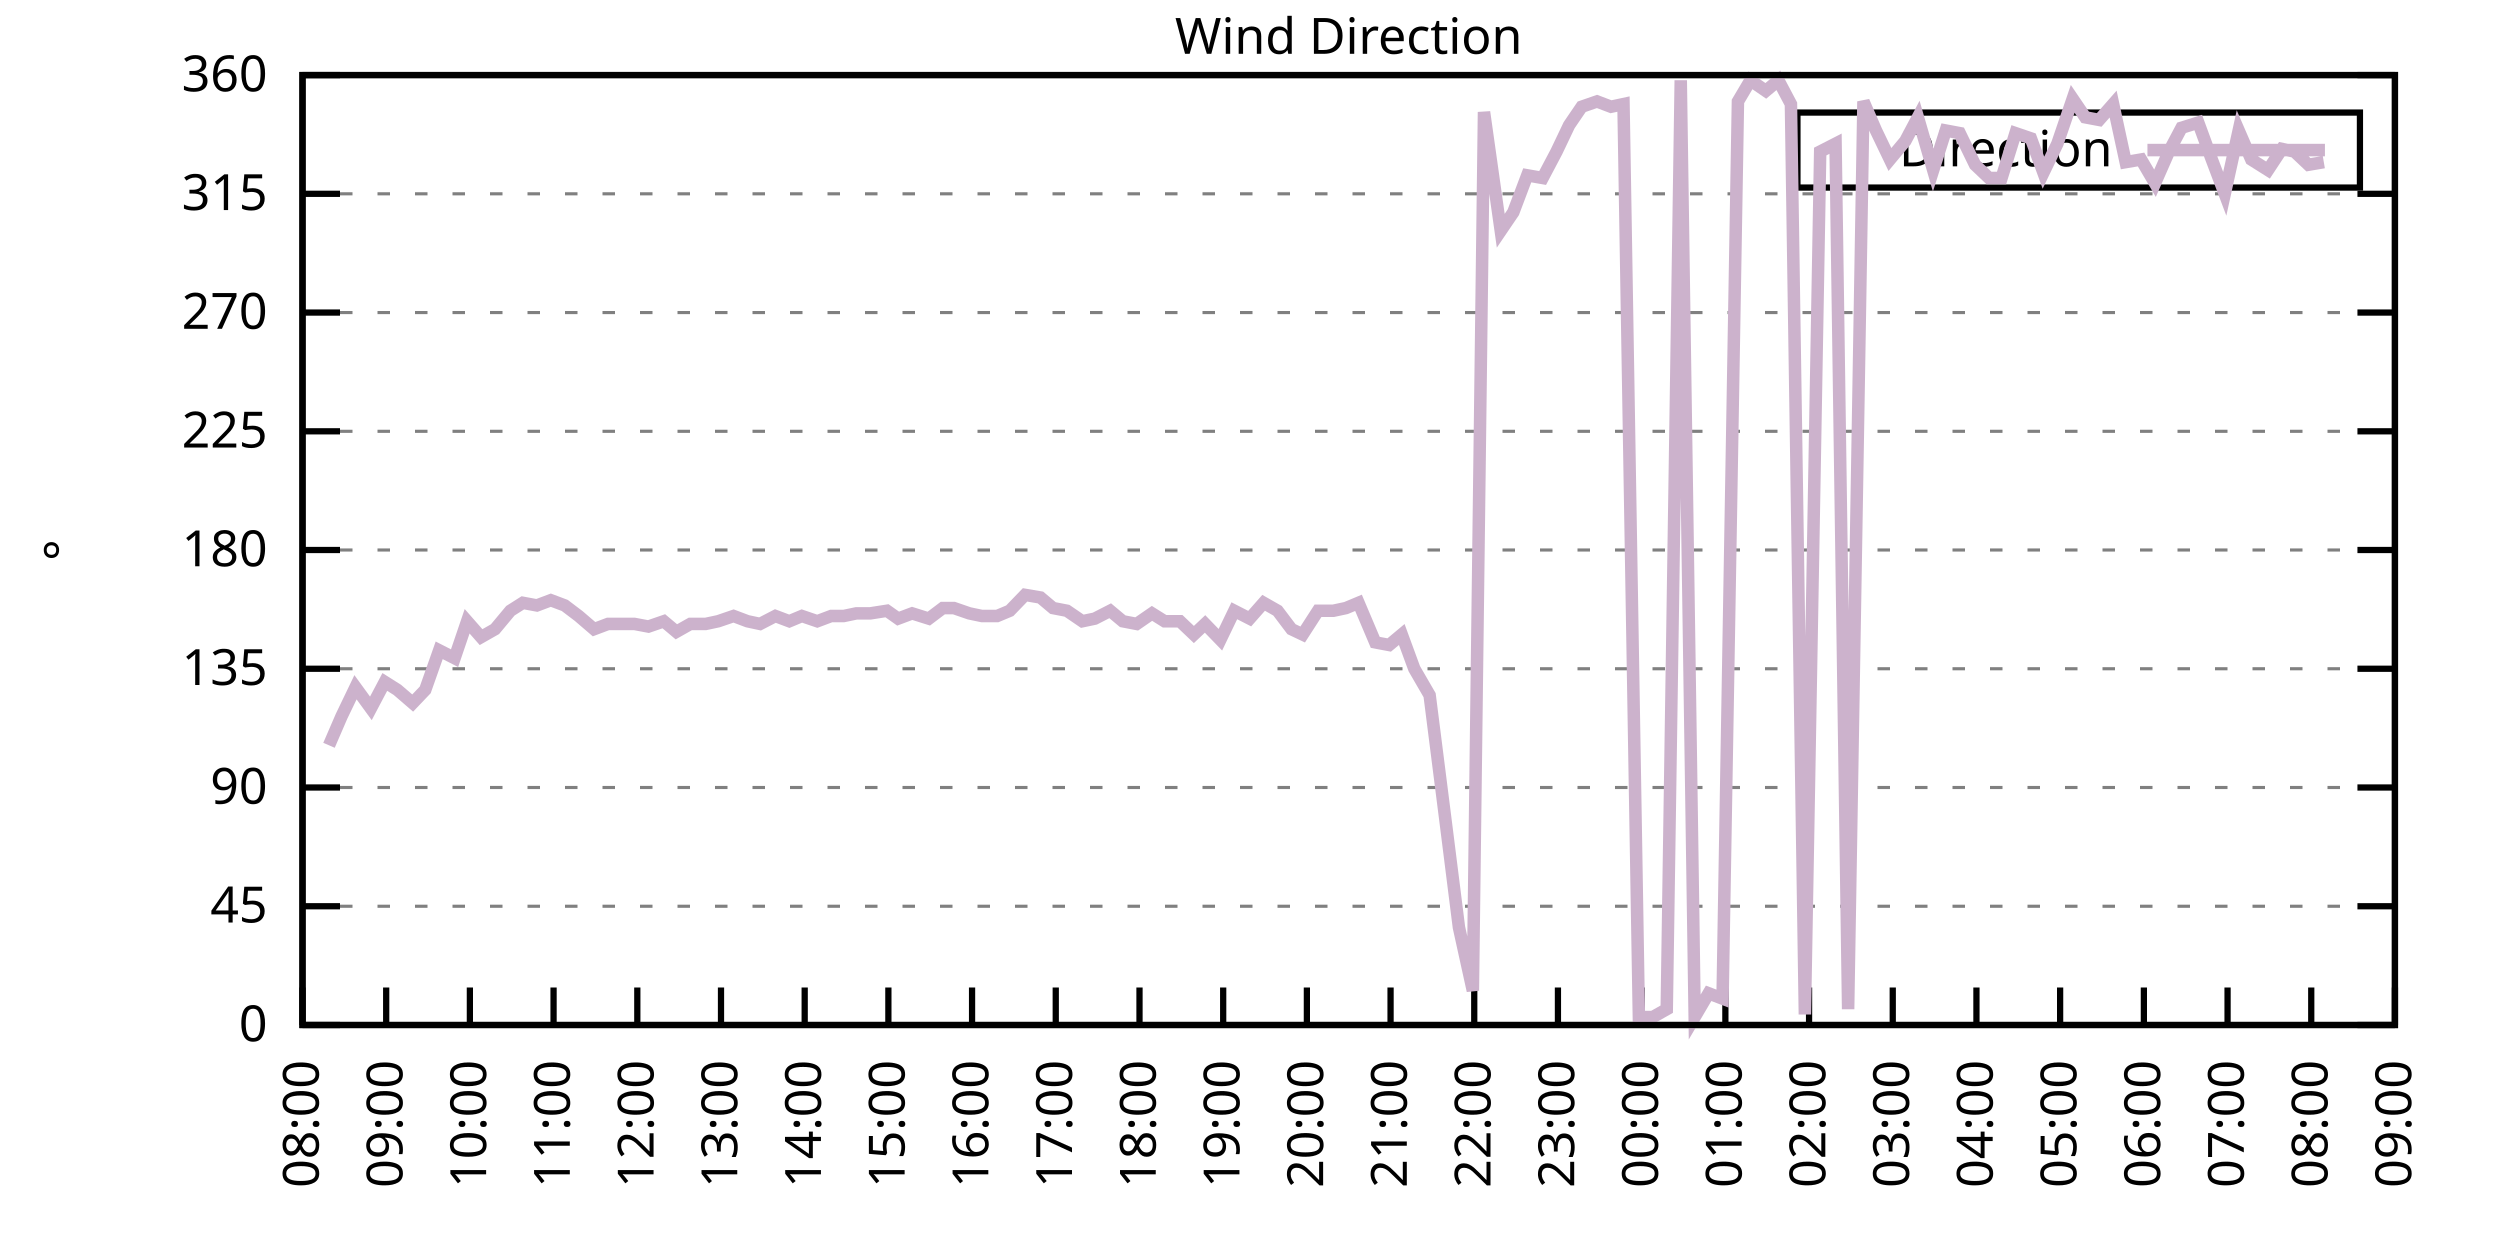
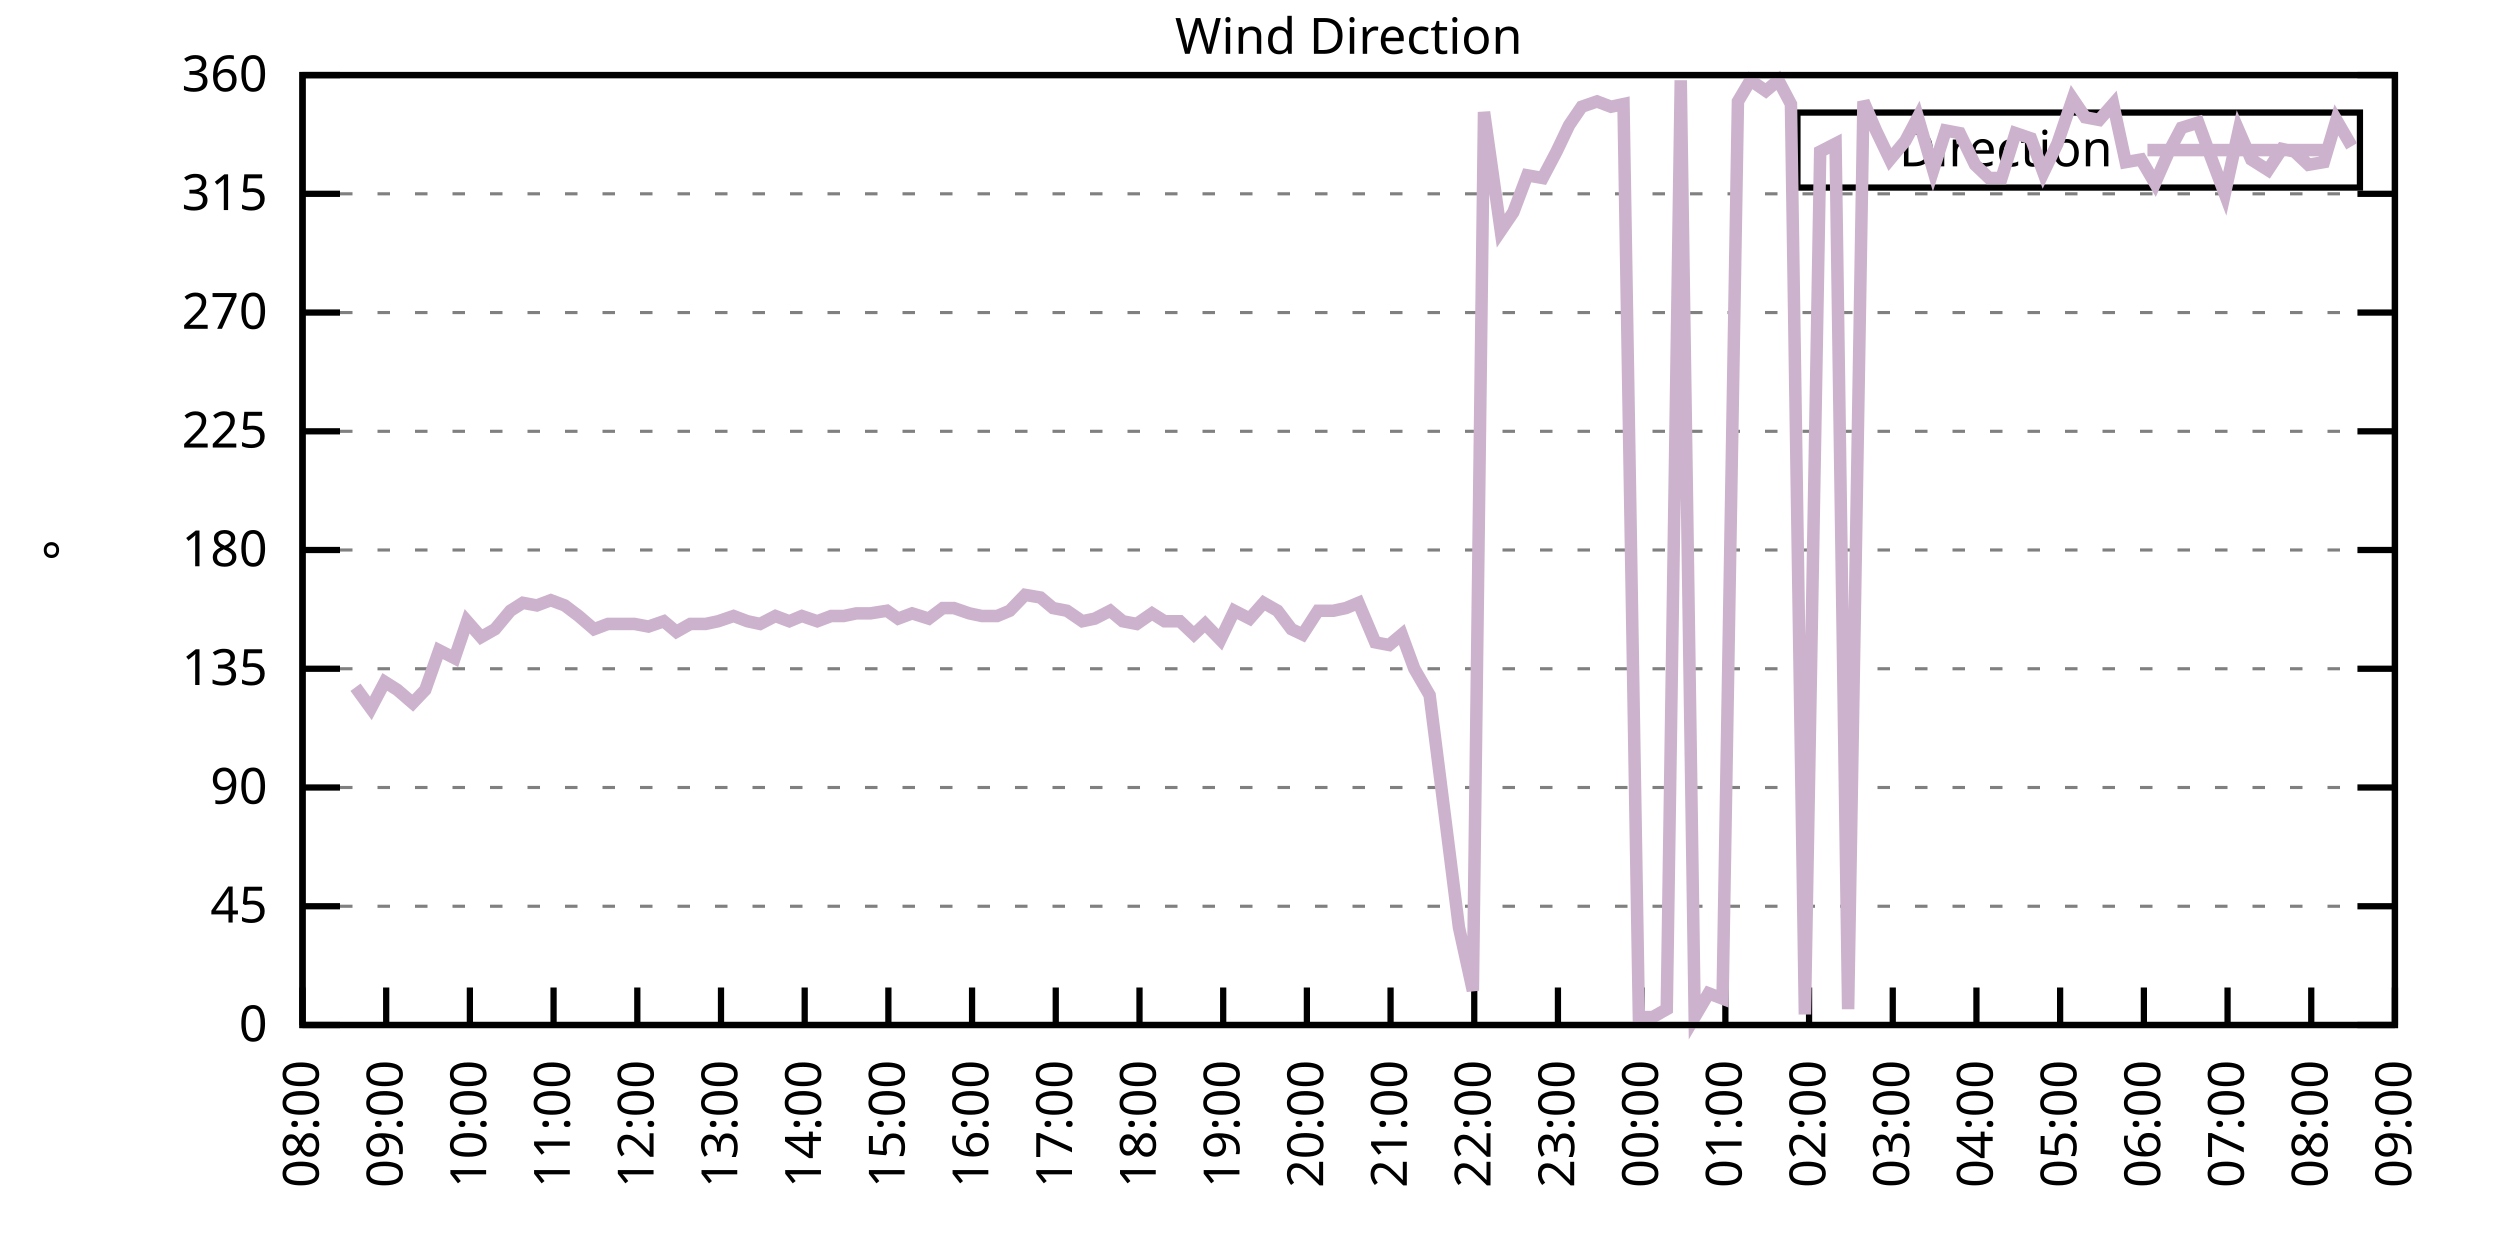
<svg xmlns="http://www.w3.org/2000/svg" xmlns:xlink="http://www.w3.org/1999/xlink" width="400" height="200" viewBox="0 0 400 200">
  <g id="gnuplot_canvas">
    <rect x="0" y="0" width="400" height="200" fill="none" />
    <defs>
      <circle id="gpDot" r="0.5" stroke-width="0.5" stroke="currentColor" />
      <path id="gpPt0" stroke-width="0.333" stroke="currentColor" d="M-1,0 h2 M0,-1 v2" />
      <path id="gpPt1" stroke-width="0.333" stroke="currentColor" d="M-1,-1 L1,1 M1,-1 L-1,1" />
      <path id="gpPt2" stroke-width="0.333" stroke="currentColor" d="M-1,0 L1,0 M0,-1 L0,1 M-1,-1 L1,1 M-1,1 L1,-1" />
      <rect id="gpPt3" stroke-width="0.333" stroke="currentColor" x="-1" y="-1" width="2" height="2" />
      <rect id="gpPt4" stroke-width="0.333" stroke="currentColor" fill="currentColor" x="-1" y="-1" width="2" height="2" />
      <circle id="gpPt5" stroke-width="0.333" stroke="currentColor" cx="0" cy="0" r="1" />
      <use xlink:href="#gpPt5" id="gpPt6" fill="currentColor" stroke="none" />
      <path id="gpPt7" stroke-width="0.333" stroke="currentColor" d="M0,-1.33 L-1.33,0.67 L1.33,0.67 z" />
      <use xlink:href="#gpPt7" id="gpPt8" fill="currentColor" stroke="none" />
      <use xlink:href="#gpPt7" id="gpPt9" stroke="currentColor" transform="rotate(180)" />
      <use xlink:href="#gpPt9" id="gpPt10" fill="currentColor" stroke="none" />
      <use xlink:href="#gpPt3" id="gpPt11" stroke="currentColor" transform="rotate(45)" />
      <use xlink:href="#gpPt11" id="gpPt12" fill="currentColor" stroke="none" />
      <path id="gpPt13" stroke-width="0.333" stroke="currentColor" d="M0,1.330 L1.265,0.411 L0.782,-1.067 L-0.782,-1.076 L-1.265,0.411 z" />
      <use xlink:href="#gpPt13" id="gpPt14" fill="currentColor" stroke="none" />
      <filter id="textbox" filterUnits="objectBoundingBox" x="0" y="0" height="1" width="1">
        <feFlood flood-color="white" flood-opacity="1" result="bgnd" />
        <feComposite in="SourceGraphic" in2="bgnd" operator="atop" />
      </filter>
      <filter id="greybox" filterUnits="objectBoundingBox" x="0" y="0" height="1" width="1">
        <feFlood flood-color="lightgrey" flood-opacity="1" result="grey" />
        <feComposite in="SourceGraphic" in2="grey" operator="atop" />
      </filter>
    </defs>
    <g fill="none" color="white" stroke="currentColor" stroke-width="1.00" stroke-linecap="butt" stroke-linejoin="miter">
</g>
    <g fill="none" color="black" stroke="currentColor" stroke-width="1.00" stroke-linecap="butt" stroke-linejoin="miter">
      <g stroke="none" shape-rendering="crispEdges">
        <polygon fill="rgb(255, 255, 255)" points="48.40,164.00 383.18,164.00 383.18,12.02 48.40,12.02 " />
      </g>
    </g>
    <g fill="none" color="black" stroke="currentColor" stroke-width="1.00" stroke-linecap="butt" stroke-linejoin="miter">
</g>
    <g fill="none" color="black" stroke="black" stroke-width="0.50" stroke-linecap="butt" stroke-linejoin="miter">
</g>
    <g fill="none" color="gray" stroke="currentColor" stroke-width="0.50" stroke-linecap="butt" stroke-linejoin="miter">
      <path stroke="gray" stroke-dasharray="2,4" class="gridline" d="M48.40,164.00 L383.19,164.00  " />
    </g>
    <g fill="none" color="gray" stroke="gray" stroke-width="1.00" stroke-linecap="butt" stroke-linejoin="miter">
</g>
    <g fill="none" color="black" stroke="currentColor" stroke-width="1.00" stroke-linecap="butt" stroke-linejoin="miter">
      <path stroke="black" d="M48.40,164.00 L54.40,164.00 M383.19,164.00 L377.19,164.00  " />
      <g transform="translate(42.80,166.60)" stroke="none" fill="black" font-family="Sans" font-size="8.00" text-anchor="end">
        <text>
          <tspan font-family="Sans"> 0</tspan>
        </text>
      </g>
    </g>
    <g fill="none" color="black" stroke="currentColor" stroke-width="1.00" stroke-linecap="butt" stroke-linejoin="miter">
</g>
    <g fill="none" color="black" stroke="black" stroke-width="0.50" stroke-linecap="butt" stroke-linejoin="miter">
</g>
    <g fill="none" color="gray" stroke="currentColor" stroke-width="0.50" stroke-linecap="butt" stroke-linejoin="miter">
      <path stroke="gray" stroke-dasharray="2,4" class="gridline" d="M48.40,145.00 L383.19,145.00  " />
    </g>
    <g fill="none" color="gray" stroke="gray" stroke-width="1.00" stroke-linecap="butt" stroke-linejoin="miter">
</g>
    <g fill="none" color="black" stroke="currentColor" stroke-width="1.00" stroke-linecap="butt" stroke-linejoin="miter">
      <path stroke="black" d="M48.40,145.00 L54.40,145.00 M383.19,145.00 L377.19,145.00  " />
      <g transform="translate(42.80,147.60)" stroke="none" fill="black" font-family="Sans" font-size="8.00" text-anchor="end">
        <text>
          <tspan font-family="Sans"> 45</tspan>
        </text>
      </g>
    </g>
    <g fill="none" color="black" stroke="currentColor" stroke-width="1.00" stroke-linecap="butt" stroke-linejoin="miter">
</g>
    <g fill="none" color="black" stroke="black" stroke-width="0.50" stroke-linecap="butt" stroke-linejoin="miter">
</g>
    <g fill="none" color="gray" stroke="currentColor" stroke-width="0.50" stroke-linecap="butt" stroke-linejoin="miter">
      <path stroke="gray" stroke-dasharray="2,4" class="gridline" d="M48.40,126.00 L383.19,126.00  " />
    </g>
    <g fill="none" color="gray" stroke="gray" stroke-width="1.00" stroke-linecap="butt" stroke-linejoin="miter">
</g>
    <g fill="none" color="black" stroke="currentColor" stroke-width="1.00" stroke-linecap="butt" stroke-linejoin="miter">
      <path stroke="black" d="M48.40,126.00 L54.40,126.00 M383.19,126.00 L377.19,126.00  " />
      <g transform="translate(42.80,128.60)" stroke="none" fill="black" font-family="Sans" font-size="8.00" text-anchor="end">
        <text>
          <tspan font-family="Sans"> 90</tspan>
        </text>
      </g>
    </g>
    <g fill="none" color="black" stroke="currentColor" stroke-width="1.00" stroke-linecap="butt" stroke-linejoin="miter">
</g>
    <g fill="none" color="black" stroke="black" stroke-width="0.50" stroke-linecap="butt" stroke-linejoin="miter">
</g>
    <g fill="none" color="gray" stroke="currentColor" stroke-width="0.50" stroke-linecap="butt" stroke-linejoin="miter">
      <path stroke="gray" stroke-dasharray="2,4" class="gridline" d="M48.40,107.00 L383.19,107.00  " />
    </g>
    <g fill="none" color="gray" stroke="gray" stroke-width="1.00" stroke-linecap="butt" stroke-linejoin="miter">
</g>
    <g fill="none" color="black" stroke="currentColor" stroke-width="1.00" stroke-linecap="butt" stroke-linejoin="miter">
      <path stroke="black" d="M48.40,107.00 L54.40,107.00 M383.19,107.00 L377.19,107.00  " />
      <g transform="translate(42.80,109.60)" stroke="none" fill="black" font-family="Sans" font-size="8.00" text-anchor="end">
        <text>
          <tspan font-family="Sans"> 135</tspan>
        </text>
      </g>
    </g>
    <g fill="none" color="black" stroke="currentColor" stroke-width="1.00" stroke-linecap="butt" stroke-linejoin="miter">
</g>
    <g fill="none" color="black" stroke="black" stroke-width="0.50" stroke-linecap="butt" stroke-linejoin="miter">
</g>
    <g fill="none" color="gray" stroke="currentColor" stroke-width="0.50" stroke-linecap="butt" stroke-linejoin="miter">
      <path stroke="gray" stroke-dasharray="2,4" class="gridline" d="M48.40,88.00 L383.19,88.00  " />
    </g>
    <g fill="none" color="gray" stroke="gray" stroke-width="1.00" stroke-linecap="butt" stroke-linejoin="miter">
</g>
    <g fill="none" color="black" stroke="currentColor" stroke-width="1.00" stroke-linecap="butt" stroke-linejoin="miter">
      <path stroke="black" d="M48.40,88.00 L54.40,88.00 M383.19,88.00 L377.19,88.00  " />
      <g transform="translate(42.80,90.60)" stroke="none" fill="black" font-family="Sans" font-size="8.00" text-anchor="end">
        <text>
          <tspan font-family="Sans"> 180</tspan>
        </text>
      </g>
    </g>
    <g fill="none" color="black" stroke="currentColor" stroke-width="1.00" stroke-linecap="butt" stroke-linejoin="miter">
</g>
    <g fill="none" color="black" stroke="black" stroke-width="0.50" stroke-linecap="butt" stroke-linejoin="miter">
</g>
    <g fill="none" color="gray" stroke="currentColor" stroke-width="0.50" stroke-linecap="butt" stroke-linejoin="miter">
      <path stroke="gray" stroke-dasharray="2,4" class="gridline" d="M48.40,69.01 L383.19,69.01  " />
    </g>
    <g fill="none" color="gray" stroke="gray" stroke-width="1.00" stroke-linecap="butt" stroke-linejoin="miter">
</g>
    <g fill="none" color="black" stroke="currentColor" stroke-width="1.00" stroke-linecap="butt" stroke-linejoin="miter">
      <path stroke="black" d="M48.40,69.01 L54.40,69.01 M383.19,69.01 L377.19,69.01  " />
      <g transform="translate(42.80,71.61)" stroke="none" fill="black" font-family="Sans" font-size="8.00" text-anchor="end">
        <text>
          <tspan font-family="Sans"> 225</tspan>
        </text>
      </g>
    </g>
    <g fill="none" color="black" stroke="currentColor" stroke-width="1.00" stroke-linecap="butt" stroke-linejoin="miter">
</g>
    <g fill="none" color="black" stroke="black" stroke-width="0.50" stroke-linecap="butt" stroke-linejoin="miter">
</g>
    <g fill="none" color="gray" stroke="currentColor" stroke-width="0.50" stroke-linecap="butt" stroke-linejoin="miter">
      <path stroke="gray" stroke-dasharray="2,4" class="gridline" d="M48.40,50.01 L383.19,50.01  " />
    </g>
    <g fill="none" color="gray" stroke="gray" stroke-width="1.00" stroke-linecap="butt" stroke-linejoin="miter">
</g>
    <g fill="none" color="black" stroke="currentColor" stroke-width="1.00" stroke-linecap="butt" stroke-linejoin="miter">
      <path stroke="black" d="M48.40,50.01 L54.40,50.01 M383.19,50.01 L377.19,50.01  " />
      <g transform="translate(42.80,52.61)" stroke="none" fill="black" font-family="Sans" font-size="8.00" text-anchor="end">
        <text>
          <tspan font-family="Sans"> 270</tspan>
        </text>
      </g>
    </g>
    <g fill="none" color="black" stroke="currentColor" stroke-width="1.00" stroke-linecap="butt" stroke-linejoin="miter">
</g>
    <g fill="none" color="black" stroke="black" stroke-width="0.50" stroke-linecap="butt" stroke-linejoin="miter">
</g>
    <g fill="none" color="gray" stroke="currentColor" stroke-width="0.50" stroke-linecap="butt" stroke-linejoin="miter">
      <path stroke="gray" stroke-dasharray="2,4" class="gridline" d="M48.40,31.01 L383.19,31.01  " />
    </g>
    <g fill="none" color="gray" stroke="gray" stroke-width="1.00" stroke-linecap="butt" stroke-linejoin="miter">
</g>
    <g fill="none" color="black" stroke="currentColor" stroke-width="1.00" stroke-linecap="butt" stroke-linejoin="miter">
      <path stroke="black" d="M48.40,31.01 L54.40,31.01 M383.19,31.01 L377.19,31.01  " />
      <g transform="translate(42.80,33.61)" stroke="none" fill="black" font-family="Sans" font-size="8.00" text-anchor="end">
        <text>
          <tspan font-family="Sans"> 315</tspan>
        </text>
      </g>
    </g>
    <g fill="none" color="black" stroke="currentColor" stroke-width="1.00" stroke-linecap="butt" stroke-linejoin="miter">
</g>
    <g fill="none" color="black" stroke="black" stroke-width="0.50" stroke-linecap="butt" stroke-linejoin="miter">
</g>
    <g fill="none" color="gray" stroke="currentColor" stroke-width="0.50" stroke-linecap="butt" stroke-linejoin="miter">
      <path stroke="gray" stroke-dasharray="2,4" class="gridline" d="M48.40,12.01 L383.19,12.01  " />
    </g>
    <g fill="none" color="gray" stroke="gray" stroke-width="1.00" stroke-linecap="butt" stroke-linejoin="miter">
</g>
    <g fill="none" color="black" stroke="currentColor" stroke-width="1.00" stroke-linecap="butt" stroke-linejoin="miter">
      <path stroke="black" d="M48.40,12.01 L54.40,12.01 M383.19,12.01 L377.19,12.01  " />
      <g transform="translate(42.80,14.61)" stroke="none" fill="black" font-family="Sans" font-size="8.00" text-anchor="end">
        <text>
          <tspan font-family="Sans"> 360</tspan>
        </text>
      </g>
    </g>
    <g fill="none" color="black" stroke="currentColor" stroke-width="1.00" stroke-linecap="butt" stroke-linejoin="miter">
      <path stroke="black" d="M48.40,164.00 L48.40,158.00  " />
      <g transform="translate(51.00,169.60) rotate(270.00)" stroke="none" fill="black" font-family="Sans" font-size="8.00" text-anchor="end">
        <text>
          <tspan font-family="Sans">08:00</tspan>
        </text>
      </g>
    </g>
    <g fill="none" color="black" stroke="currentColor" stroke-width="1.00" stroke-linecap="butt" stroke-linejoin="miter">
      <path stroke="black" d="M61.79,164.00 L61.79,158.00  " />
      <g transform="translate(64.39,169.60) rotate(270.00)" stroke="none" fill="black" font-family="Sans" font-size="8.00" text-anchor="end">
        <text>
          <tspan font-family="Sans">09:00</tspan>
        </text>
      </g>
    </g>
    <g fill="none" color="black" stroke="currentColor" stroke-width="1.00" stroke-linecap="butt" stroke-linejoin="miter">
      <path stroke="black" d="M75.18,164.00 L75.18,158.00  " />
      <g transform="translate(77.78,169.60) rotate(270.00)" stroke="none" fill="black" font-family="Sans" font-size="8.00" text-anchor="end">
        <text>
          <tspan font-family="Sans">10:00</tspan>
        </text>
      </g>
    </g>
    <g fill="none" color="black" stroke="currentColor" stroke-width="1.00" stroke-linecap="butt" stroke-linejoin="miter">
      <path stroke="black" d="M88.57,164.00 L88.57,158.00  " />
      <g transform="translate(91.17,169.60) rotate(270.00)" stroke="none" fill="black" font-family="Sans" font-size="8.00" text-anchor="end">
        <text>
          <tspan font-family="Sans">11:00</tspan>
        </text>
      </g>
    </g>
    <g fill="none" color="black" stroke="currentColor" stroke-width="1.00" stroke-linecap="butt" stroke-linejoin="miter">
      <path stroke="black" d="M101.97,164.00 L101.97,158.00  " />
      <g transform="translate(104.57,169.60) rotate(270.00)" stroke="none" fill="black" font-family="Sans" font-size="8.00" text-anchor="end">
        <text>
          <tspan font-family="Sans">12:00</tspan>
        </text>
      </g>
    </g>
    <g fill="none" color="black" stroke="currentColor" stroke-width="1.00" stroke-linecap="butt" stroke-linejoin="miter">
      <path stroke="black" d="M115.36,164.00 L115.36,158.00  " />
      <g transform="translate(117.96,169.60) rotate(270.00)" stroke="none" fill="black" font-family="Sans" font-size="8.00" text-anchor="end">
        <text>
          <tspan font-family="Sans">13:00</tspan>
        </text>
      </g>
    </g>
    <g fill="none" color="black" stroke="currentColor" stroke-width="1.00" stroke-linecap="butt" stroke-linejoin="miter">
      <path stroke="black" d="M128.75,164.00 L128.75,158.00  " />
      <g transform="translate(131.35,169.60) rotate(270.00)" stroke="none" fill="black" font-family="Sans" font-size="8.00" text-anchor="end">
        <text>
          <tspan font-family="Sans">14:00</tspan>
        </text>
      </g>
    </g>
    <g fill="none" color="black" stroke="currentColor" stroke-width="1.00" stroke-linecap="butt" stroke-linejoin="miter">
      <path stroke="black" d="M142.14,164.00 L142.14,158.00  " />
      <g transform="translate(144.74,169.60) rotate(270.00)" stroke="none" fill="black" font-family="Sans" font-size="8.00" text-anchor="end">
        <text>
          <tspan font-family="Sans">15:00</tspan>
        </text>
      </g>
    </g>
    <g fill="none" color="black" stroke="currentColor" stroke-width="1.00" stroke-linecap="butt" stroke-linejoin="miter">
      <path stroke="black" d="M155.53,164.00 L155.53,158.00  " />
      <g transform="translate(158.13,169.60) rotate(270.00)" stroke="none" fill="black" font-family="Sans" font-size="8.00" text-anchor="end">
        <text>
          <tspan font-family="Sans">16:00</tspan>
        </text>
      </g>
    </g>
    <g fill="none" color="black" stroke="currentColor" stroke-width="1.00" stroke-linecap="butt" stroke-linejoin="miter">
      <path stroke="black" d="M168.92,164.00 L168.92,158.00  " />
      <g transform="translate(171.52,169.60) rotate(270.00)" stroke="none" fill="black" font-family="Sans" font-size="8.00" text-anchor="end">
        <text>
          <tspan font-family="Sans">17:00</tspan>
        </text>
      </g>
    </g>
    <g fill="none" color="black" stroke="currentColor" stroke-width="1.00" stroke-linecap="butt" stroke-linejoin="miter">
      <path stroke="black" d="M182.32,164.00 L182.32,158.00  " />
      <g transform="translate(184.92,169.60) rotate(270.00)" stroke="none" fill="black" font-family="Sans" font-size="8.00" text-anchor="end">
        <text>
          <tspan font-family="Sans">18:00</tspan>
        </text>
      </g>
    </g>
    <g fill="none" color="black" stroke="currentColor" stroke-width="1.00" stroke-linecap="butt" stroke-linejoin="miter">
      <path stroke="black" d="M195.71,164.00 L195.71,158.00  " />
      <g transform="translate(198.31,169.60) rotate(270.00)" stroke="none" fill="black" font-family="Sans" font-size="8.00" text-anchor="end">
        <text>
          <tspan font-family="Sans">19:00</tspan>
        </text>
      </g>
    </g>
    <g fill="none" color="black" stroke="currentColor" stroke-width="1.00" stroke-linecap="butt" stroke-linejoin="miter">
      <path stroke="black" d="M209.10,164.00 L209.10,158.00  " />
      <g transform="translate(211.70,169.60) rotate(270.00)" stroke="none" fill="black" font-family="Sans" font-size="8.00" text-anchor="end">
        <text>
          <tspan font-family="Sans">20:00</tspan>
        </text>
      </g>
    </g>
    <g fill="none" color="black" stroke="currentColor" stroke-width="1.00" stroke-linecap="butt" stroke-linejoin="miter">
      <path stroke="black" d="M222.49,164.00 L222.49,158.00  " />
      <g transform="translate(225.09,169.60) rotate(270.00)" stroke="none" fill="black" font-family="Sans" font-size="8.00" text-anchor="end">
        <text>
          <tspan font-family="Sans">21:00</tspan>
        </text>
      </g>
    </g>
    <g fill="none" color="black" stroke="currentColor" stroke-width="1.00" stroke-linecap="butt" stroke-linejoin="miter">
      <path stroke="black" d="M235.88,164.00 L235.88,158.00  " />
      <g transform="translate(238.48,169.60) rotate(270.00)" stroke="none" fill="black" font-family="Sans" font-size="8.00" text-anchor="end">
        <text>
          <tspan font-family="Sans">22:00</tspan>
        </text>
      </g>
    </g>
    <g fill="none" color="black" stroke="currentColor" stroke-width="1.00" stroke-linecap="butt" stroke-linejoin="miter">
      <path stroke="black" d="M249.27,164.00 L249.27,158.00  " />
      <g transform="translate(251.87,169.60) rotate(270.00)" stroke="none" fill="black" font-family="Sans" font-size="8.00" text-anchor="end">
        <text>
          <tspan font-family="Sans">23:00</tspan>
        </text>
      </g>
    </g>
    <g fill="none" color="black" stroke="currentColor" stroke-width="1.00" stroke-linecap="butt" stroke-linejoin="miter">
      <path stroke="black" d="M262.67,164.00 L262.67,158.00  " />
      <g transform="translate(265.27,169.60) rotate(270.00)" stroke="none" fill="black" font-family="Sans" font-size="8.00" text-anchor="end">
        <text>
          <tspan font-family="Sans">00:00</tspan>
        </text>
      </g>
    </g>
    <g fill="none" color="black" stroke="currentColor" stroke-width="1.00" stroke-linecap="butt" stroke-linejoin="miter">
      <path stroke="black" d="M276.06,164.00 L276.06,158.00  " />
      <g transform="translate(278.66,169.60) rotate(270.00)" stroke="none" fill="black" font-family="Sans" font-size="8.00" text-anchor="end">
        <text>
          <tspan font-family="Sans">01:00</tspan>
        </text>
      </g>
    </g>
    <g fill="none" color="black" stroke="currentColor" stroke-width="1.00" stroke-linecap="butt" stroke-linejoin="miter">
      <path stroke="black" d="M289.45,164.00 L289.45,158.00  " />
      <g transform="translate(292.05,169.60) rotate(270.00)" stroke="none" fill="black" font-family="Sans" font-size="8.00" text-anchor="end">
        <text>
          <tspan font-family="Sans">02:00</tspan>
        </text>
      </g>
    </g>
    <g fill="none" color="black" stroke="currentColor" stroke-width="1.00" stroke-linecap="butt" stroke-linejoin="miter">
      <path stroke="black" d="M302.84,164.00 L302.84,158.00  " />
      <g transform="translate(305.44,169.60) rotate(270.00)" stroke="none" fill="black" font-family="Sans" font-size="8.00" text-anchor="end">
        <text>
          <tspan font-family="Sans">03:00</tspan>
        </text>
      </g>
    </g>
    <g fill="none" color="black" stroke="currentColor" stroke-width="1.00" stroke-linecap="butt" stroke-linejoin="miter">
      <path stroke="black" d="M316.23,164.00 L316.23,158.00  " />
      <g transform="translate(318.83,169.60) rotate(270.00)" stroke="none" fill="black" font-family="Sans" font-size="8.00" text-anchor="end">
        <text>
          <tspan font-family="Sans">04:00</tspan>
        </text>
      </g>
    </g>
    <g fill="none" color="black" stroke="currentColor" stroke-width="1.00" stroke-linecap="butt" stroke-linejoin="miter">
      <path stroke="black" d="M329.62,164.00 L329.62,158.00  " />
      <g transform="translate(332.22,169.60) rotate(270.00)" stroke="none" fill="black" font-family="Sans" font-size="8.00" text-anchor="end">
        <text>
          <tspan font-family="Sans">05:00</tspan>
        </text>
      </g>
    </g>
    <g fill="none" color="black" stroke="currentColor" stroke-width="1.00" stroke-linecap="butt" stroke-linejoin="miter">
      <path stroke="black" d="M343.02,164.00 L343.02,158.00  " />
      <g transform="translate(345.62,169.60) rotate(270.00)" stroke="none" fill="black" font-family="Sans" font-size="8.00" text-anchor="end">
        <text>
          <tspan font-family="Sans">06:00</tspan>
        </text>
      </g>
    </g>
    <g fill="none" color="black" stroke="currentColor" stroke-width="1.00" stroke-linecap="butt" stroke-linejoin="miter">
      <path stroke="black" d="M356.41,164.00 L356.41,158.00  " />
      <g transform="translate(359.01,169.60) rotate(270.00)" stroke="none" fill="black" font-family="Sans" font-size="8.00" text-anchor="end">
        <text>
          <tspan font-family="Sans">07:00</tspan>
        </text>
      </g>
    </g>
    <g fill="none" color="black" stroke="currentColor" stroke-width="1.00" stroke-linecap="butt" stroke-linejoin="miter">
      <path stroke="black" d="M369.80,164.00 L369.80,158.00  " />
      <g transform="translate(372.40,169.60) rotate(270.00)" stroke="none" fill="black" font-family="Sans" font-size="8.00" text-anchor="end">
        <text>
          <tspan font-family="Sans">08:00</tspan>
        </text>
      </g>
    </g>
    <g fill="none" color="black" stroke="currentColor" stroke-width="1.00" stroke-linecap="butt" stroke-linejoin="miter">
      <path stroke="black" d="M383.19,164.00 L383.19,158.00  " />
      <g transform="translate(385.79,169.60) rotate(270.00)" stroke="none" fill="black" font-family="Sans" font-size="8.00" text-anchor="end">
        <text>
          <tspan font-family="Sans">09:00</tspan>
        </text>
      </g>
    </g>
    <g fill="none" color="black" stroke="currentColor" stroke-width="1.00" stroke-linecap="butt" stroke-linejoin="miter">
</g>
    <g fill="none" color="black" stroke="currentColor" stroke-width="1.00" stroke-linecap="butt" stroke-linejoin="miter">
      <path stroke="black" d="M48.40,12.01 L48.40,164.00 L383.19,164.00 L383.19,12.01 L48.40,12.01 Z  " />
    </g>
    <g fill="none" color="black" stroke="currentColor" stroke-width="1.00" stroke-linecap="butt" stroke-linejoin="miter">
</g>
    <g fill="none" color="black" stroke="currentColor" stroke-width="1.00" stroke-linecap="butt" stroke-linejoin="miter">
      <path stroke="black" d="M287.59,30.01 L287.59,18.01 L377.59,18.01 L377.59,30.01 L287.59,30.01 Z  " />
    </g>
    <g id="Wind_direction_plot_1">
      <g fill="none" color="white" stroke="black" stroke-width="2.00" stroke-linecap="butt" stroke-linejoin="miter">
</g>
      <g fill="none" color="black" stroke="currentColor" stroke-width="2.00" stroke-linecap="butt" stroke-linejoin="miter">
        <g transform="translate(337.99,26.61)" stroke="none" fill="black" font-family="Sans" font-size="8.00" text-anchor="end">
          <text>
            <tspan font-family="Sans">Direction</tspan>
          </text>
        </g>
      </g>
      <g fill="none" color="black" stroke="currentColor" stroke-width="2.00" stroke-linecap="butt" stroke-linejoin="miter">
-         <path stroke="rgb(204, 178, 204)" d="M343.59,24.01 L371.99,24.01 M52.64,119.25 L54.65,114.60 L56.88,109.96 L59.34,113.34 L61.57,109.11 L63.58,110.38   L66.03,112.49 L68.04,110.38 L70.27,104.05 L72.73,105.31 L74.74,99.40 L76.97,101.94 L79.20,100.67 L81.66,97.72   L83.66,96.45 L85.90,96.87 L88.13,96.03 L90.36,96.87 L92.59,98.56 L95.05,100.67 L97.28,99.83 L99.51,99.83   L101.52,99.83 L103.75,100.25 L106.21,99.40 L108.22,101.09 L110.45,99.83 L112.90,99.83 L114.91,99.40 L117.37,98.56   L119.60,99.40 L121.61,99.83 L124.06,98.56 L126.29,99.40 L128.30,98.56 L130.76,99.40 L132.99,98.56 L135.00,98.56   L137.01,98.14 L139.24,98.14 L141.92,97.72 L143.70,98.98 L145.94,98.14 L148.61,98.98 L150.85,97.29 L152.63,97.29   L155.09,98.14 L157.10,98.56 L159.55,98.56 L161.56,97.72 L164.01,95.18 L166.47,95.60 L168.48,97.29 L170.71,97.72   L173.17,99.40 L175.17,98.98 L177.63,97.72 L179.64,99.40 L181.87,99.83 L184.32,98.14 L186.33,99.40 L188.79,99.40   L191.02,101.52 L192.81,99.83 L195.26,102.36 L197.49,97.72 L199.95,98.98 L202.18,96.45 L204.41,97.72 L206.64,100.67   L208.43,101.52 L210.88,97.72 L213.34,97.72 L215.35,97.29 L217.36,96.45 L220.04,102.78 L222.27,103.20 L224.28,101.52   L226.29,107.00 L228.74,111.23 L231.20,130.65 L233.43,148.38 L235.66,158.51 L237.44,17.92 L240.12,36.92 L242.13,33.96   L244.36,28.05 L246.82,28.48 L249.05,24.25 L251.06,20.03 L253.07,17.08 L255.52,16.23 L257.76,17.08 L259.76,16.65   L262.22,162.73 L264.45,162.73 L266.68,161.47 L268.92,12.85 L271.15,162.73 L273.38,158.93 L275.61,159.78 L278.07,16.23   L280.07,12.85 L282.53,14.54 L284.54,12.85 L286.55,16.65 L288.78,162.31 L291.23,24.25 L293.69,22.99 L295.70,161.47   L298.15,16.23 L300.16,20.88 L302.39,25.52 L304.85,22.56 L306.86,18.77 L309.31,27.21 L311.32,20.88 L313.55,21.30   L316.01,26.36 L318.24,28.48 L320.25,28.48 L322.48,21.30 L324.94,22.14 L326.95,27.63 L329.18,22.99 L331.63,15.81   L333.64,18.77 L335.87,19.19 L338.10,16.65 L340.11,25.94 L342.57,25.52 L344.80,29.32 L347.03,24.25 L349.04,20.45   L351.72,19.61 L353.73,25.10 L355.96,31.01 L358.19,20.88 L360.20,25.52 L362.88,27.21 L365.11,23.83 L367.12,24.25   L369.35,26.36 L371.81,25.94  " />
+         <path stroke="rgb(204, 178, 204)" d="M343.59,24.01 L371.99,24.01 M56.88,109.96 L59.34,113.34 L61.57,109.11 L63.58,110.38 L66.03,112.49 L68.04,110.38   L70.27,104.05 L72.73,105.31 L74.74,99.40 L76.97,101.94 L79.20,100.67 L81.66,97.72 L83.66,96.45 L85.90,96.87   L88.13,96.03 L90.36,96.87 L92.59,98.56 L95.05,100.67 L97.28,99.83 L99.51,99.83 L101.52,99.83 L103.75,100.25   L106.21,99.40 L108.22,101.09 L110.45,99.83 L112.90,99.83 L114.91,99.40 L117.37,98.56 L119.60,99.40 L121.61,99.83   L124.06,98.56 L126.29,99.40 L128.30,98.56 L130.76,99.40 L132.99,98.56 L135.00,98.56 L137.01,98.14 L139.24,98.14   L141.92,97.72 L143.70,98.98 L145.94,98.14 L148.61,98.98 L150.85,97.29 L152.63,97.29 L155.09,98.14 L157.10,98.56   L159.55,98.56 L161.56,97.72 L164.01,95.18 L166.47,95.60 L168.48,97.29 L170.71,97.72 L173.17,99.40 L175.17,98.98   L177.63,97.72 L179.64,99.40 L181.87,99.83 L184.32,98.14 L186.33,99.40 L188.79,99.40 L191.02,101.52 L192.81,99.83   L195.26,102.36 L197.49,97.72 L199.95,98.98 L202.18,96.45 L204.41,97.72 L206.64,100.67 L208.43,101.52 L210.88,97.72   L213.34,97.72 L215.35,97.29 L217.36,96.45 L220.04,102.78 L222.27,103.20 L224.28,101.52 L226.29,107.00 L228.74,111.23   L231.20,130.65 L233.43,148.38 L235.66,158.51 L237.44,17.92 L240.12,36.92 L242.13,33.96 L244.36,28.05 L246.82,28.48   L249.05,24.25 L251.06,20.03 L253.07,17.08 L255.52,16.23 L257.76,17.08 L259.76,16.65 L262.22,162.73 L264.45,162.73   L266.68,161.47 L268.92,12.85 L271.15,162.73 L273.38,158.93 L275.61,159.78 L278.07,16.23 L280.07,12.85 L282.53,14.54   L284.54,12.85 L286.55,16.65 L288.78,162.31 L291.23,24.25 L293.69,22.99 L295.70,161.47 L298.15,16.23 L300.16,20.88   L302.39,25.52 L304.85,22.56 L306.86,18.77 L309.31,27.21 L311.32,20.88 L313.55,21.30 L316.01,26.36 L318.24,28.48   L320.25,28.48 L322.48,21.30 L324.94,22.14 L326.95,27.63 L329.18,22.99 L331.63,15.81 L333.64,18.77 L335.87,19.19   L338.10,16.65 L340.11,25.94 L342.57,25.52 L344.80,29.32 L347.03,24.25 L349.04,20.45 L351.72,19.61 L353.73,25.10   L355.96,31.01 L358.19,20.88 L360.20,25.52 L362.88,27.21 L365.11,23.83 L367.12,24.25 L369.35,26.36 L371.81,25.94   L373.82,19.19 L376.27,23.41  " />
      </g>
    </g>
    <g fill="none" color="black" stroke="currentColor" stroke-width="2.00" stroke-linecap="butt" stroke-linejoin="miter">
</g>
    <g fill="none" color="black" stroke="black" stroke-width="1.00" stroke-linecap="butt" stroke-linejoin="miter">
</g>
    <g fill="none" color="black" stroke="currentColor" stroke-width="1.00" stroke-linecap="butt" stroke-linejoin="miter">
      <path stroke="black" d="M48.40,12.01 L48.40,164.00 L383.19,164.00 L383.19,12.01 L48.40,12.01 Z  " />
      <g transform="translate(12.80,88.01) rotate(270.00)" stroke="none" fill="black" font-family="Sans" font-size="8.00" text-anchor="middle">
        <text>
          <tspan font-family="Sans">°</tspan>
        </text>
      </g>
    </g>
    <g fill="none" color="black" stroke="currentColor" stroke-width="1.00" stroke-linecap="butt" stroke-linejoin="miter">
</g>
    <g fill="none" color="black" stroke="currentColor" stroke-width="1.00" stroke-linecap="butt" stroke-linejoin="miter">
      <g transform="translate(215.79,8.61)" stroke="none" fill="black" font-family="Sans" font-size="8.00" text-anchor="middle">
        <text>
          <tspan font-family="Sans">Wind Direction</tspan>
        </text>
      </g>
    </g>
    <g fill="none" color="black" stroke="currentColor" stroke-width="1.00" stroke-linecap="butt" stroke-linejoin="miter">
</g>
  </g>
</svg>
